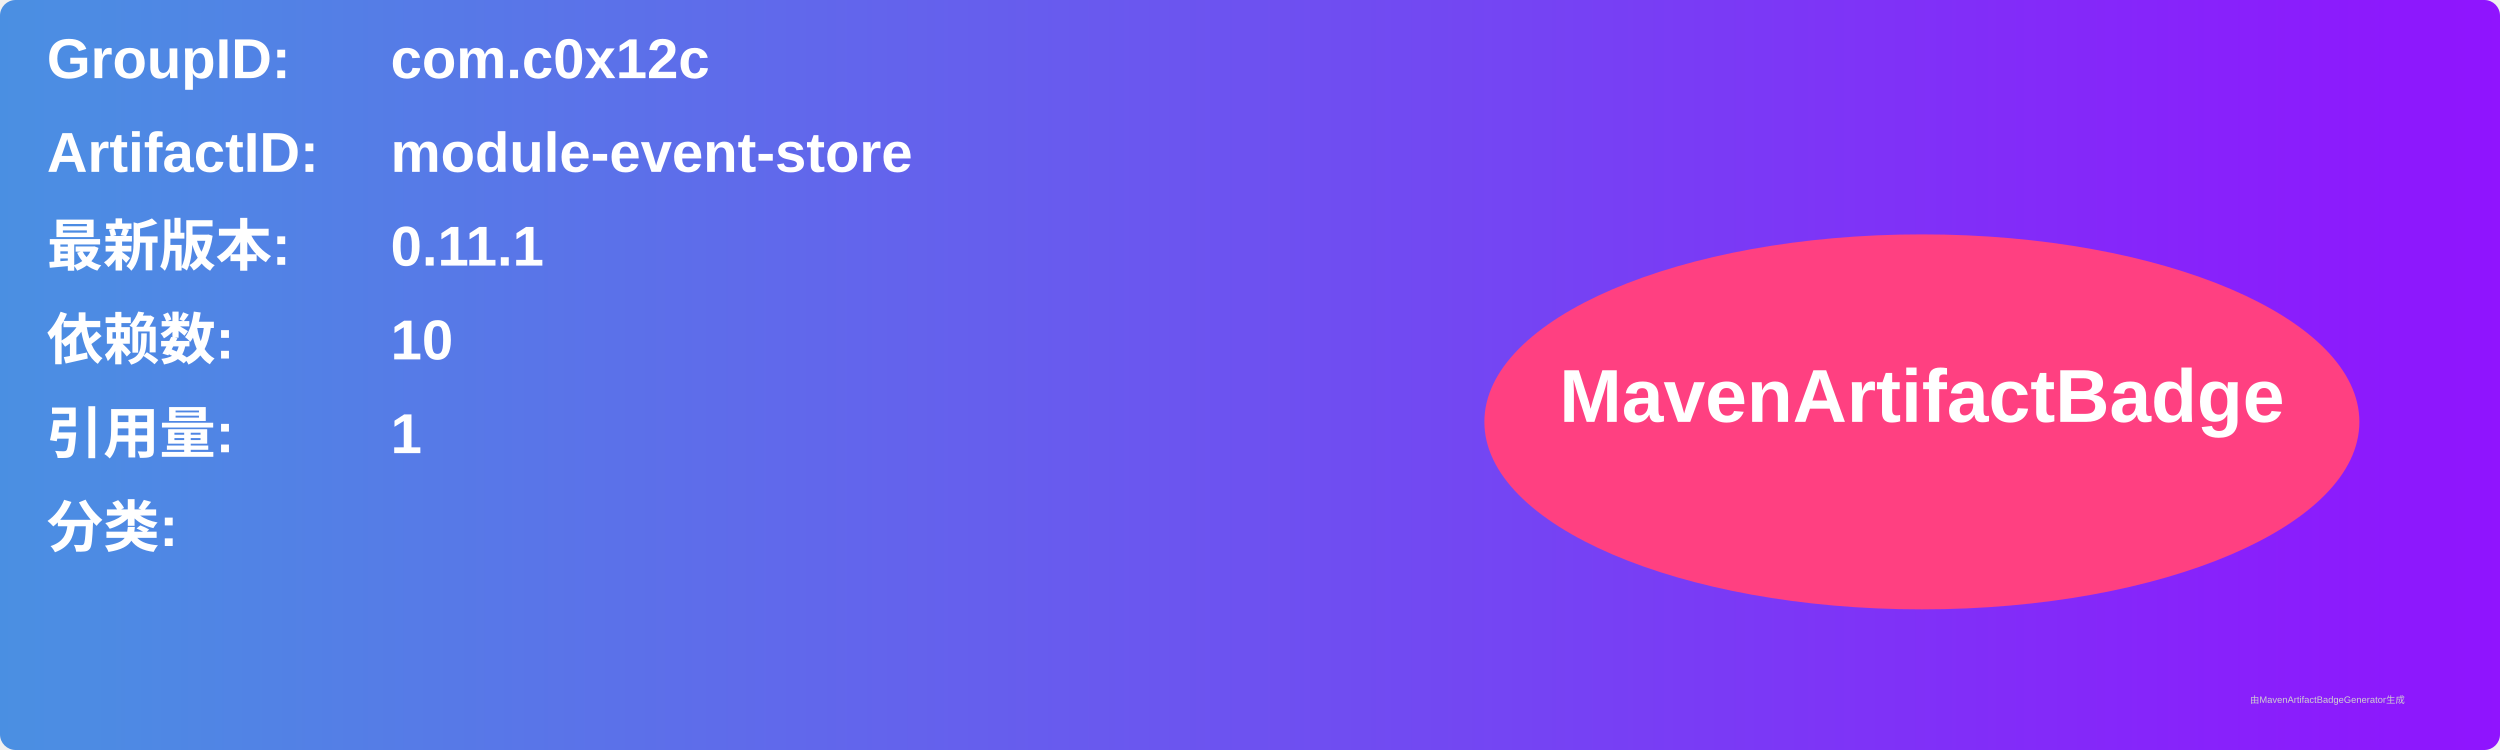
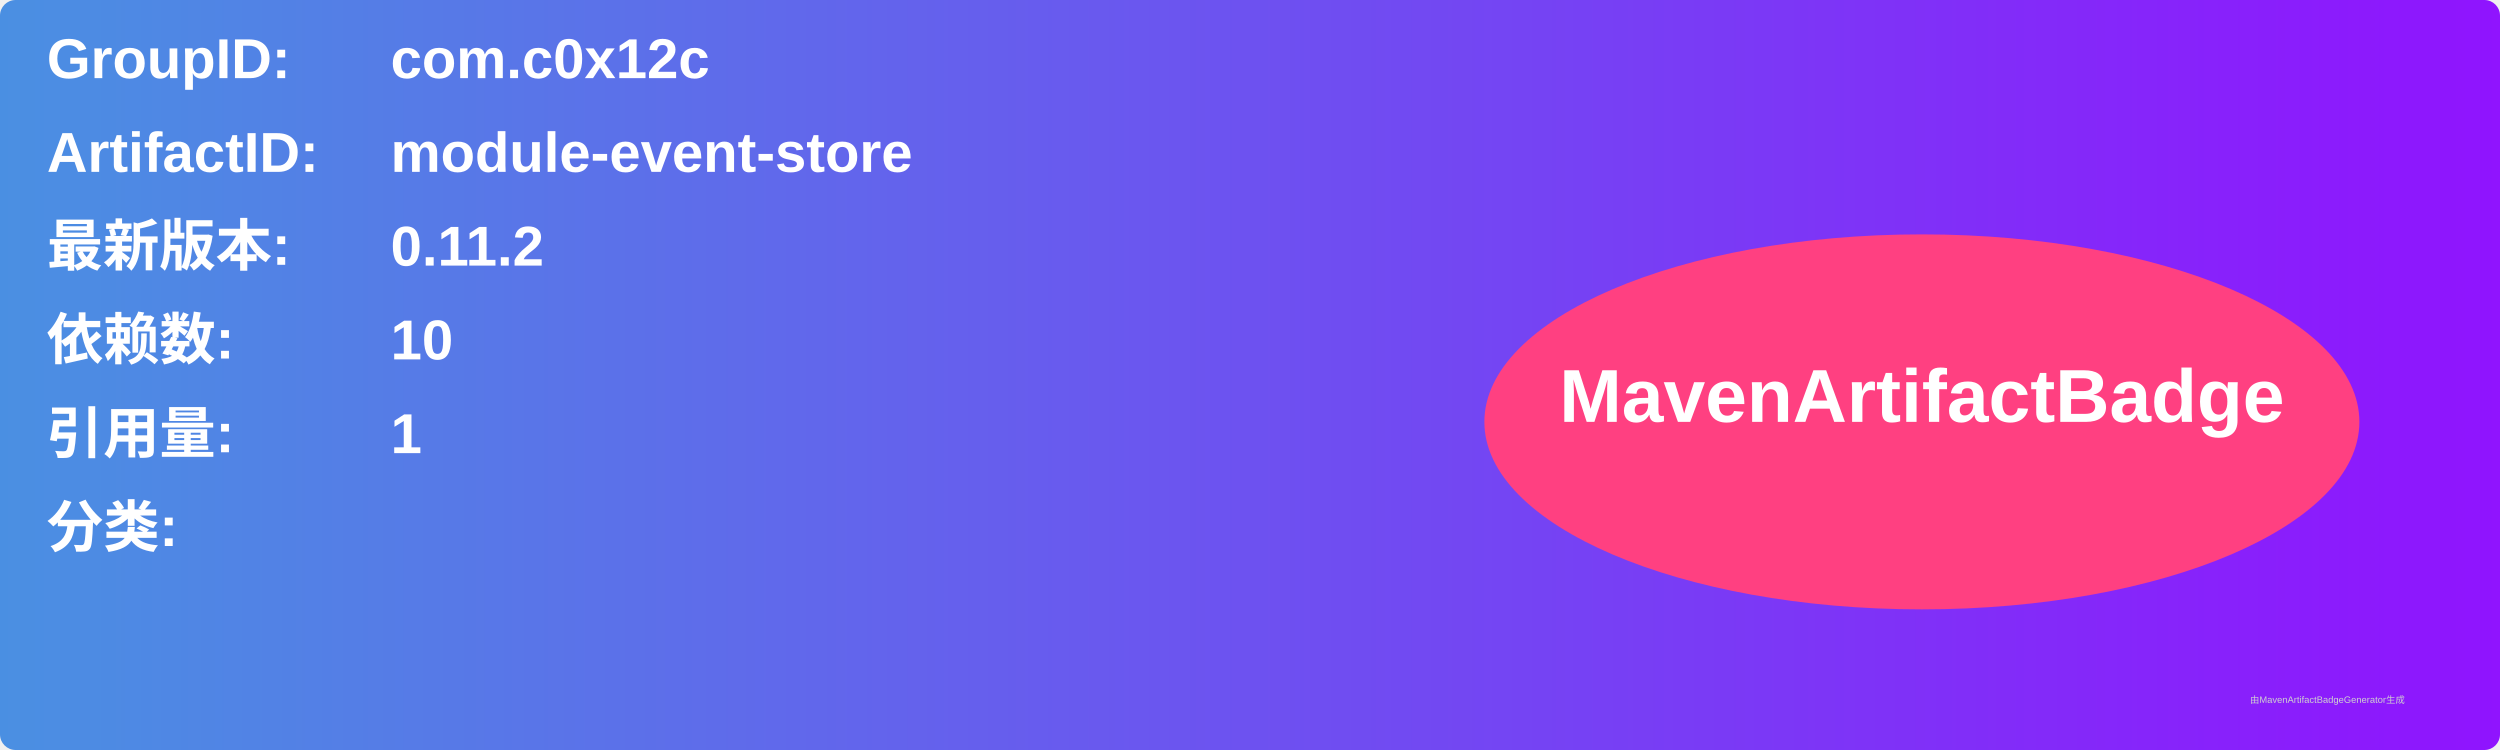
<svg xmlns="http://www.w3.org/2000/svg" width="800" height="240" viewBox="0 0 800 240">
  <linearGradient id="grad" x1="0%" y1="0%" x2="100%" y2="0%">
    <stop offset="0%" stop-color="#4a90e2" />
    <stop offset="100%" stop-color="#9013fe" />
  </linearGradient>
  <rect width="100%" height="100%" rx="5" ry="5" fill="url(#grad)" />
  <g transform="translate(15, 15)">
    <text x="0" y="10" font-family="Arial" font-size="18" fill="white" font-weight="bold" width="260">GroupID:</text>
    <text x="110" y="10" font-family="Arial" font-size="18" fill="white" font-weight="bold" width="460">com.c0x12c</text>
    <text x="0" y="40" font-family="Arial" font-size="18" fill="white" font-weight="bold" width="260">ArtifactID:</text>
    <text x="110" y="40" font-family="Arial" font-size="18" fill="white" font-weight="bold" width="460">module-event-store</text>
    <text x="0" y="70" font-family="Arial" font-size="18" fill="white" font-weight="bold">最新版本:</text>
    <text x="110" y="70" font-family="Arial" font-size="18" fill="white" font-weight="bold">
-       <tspan font-weight="bold">0.11.1</tspan>
+       <tspan font-weight="bold">0.11.2</tspan>
    </text>
    <text x="0" y="100" font-family="Arial" font-size="18" fill="white" font-weight="bold">依赖数: </text>
    <text x="110" y="100" font-family="Arial" font-size="18" fill="white">
      <tspan font-weight="bold">10</tspan>
    </text>
    <text x="0" y="130" font-family="Arial" font-size="18" fill="white" font-weight="bold">引用量: </text>
    <text x="110" y="130" font-family="Arial" font-size="18" fill="white">
      <tspan font-weight="bold">1</tspan>
    </text>
    <text x="0" y="160" font-family="Arial" font-size="18" fill="white" font-weight="bold">分类:</text>
    <text x="10" y="190" font-family="Arial" font-size="10" fill="white">
      <tspan font-weight="bold" />
    </text>
    <ellipse cx="600" cy="120" rx="140" ry="60" fill="#ff4081" />
    <text x="600" y="120" text-anchor="middle" font-family="Arial" font-size="24" fill="white" font-weight="bold">MavenArtifactBadge</text>
  </g>
  <text x="720" y="225" font-family="Arial" font-size="3" fill="#d0d0d0">由MavenArtifactBadgeGenerator生成</text>
</svg>
